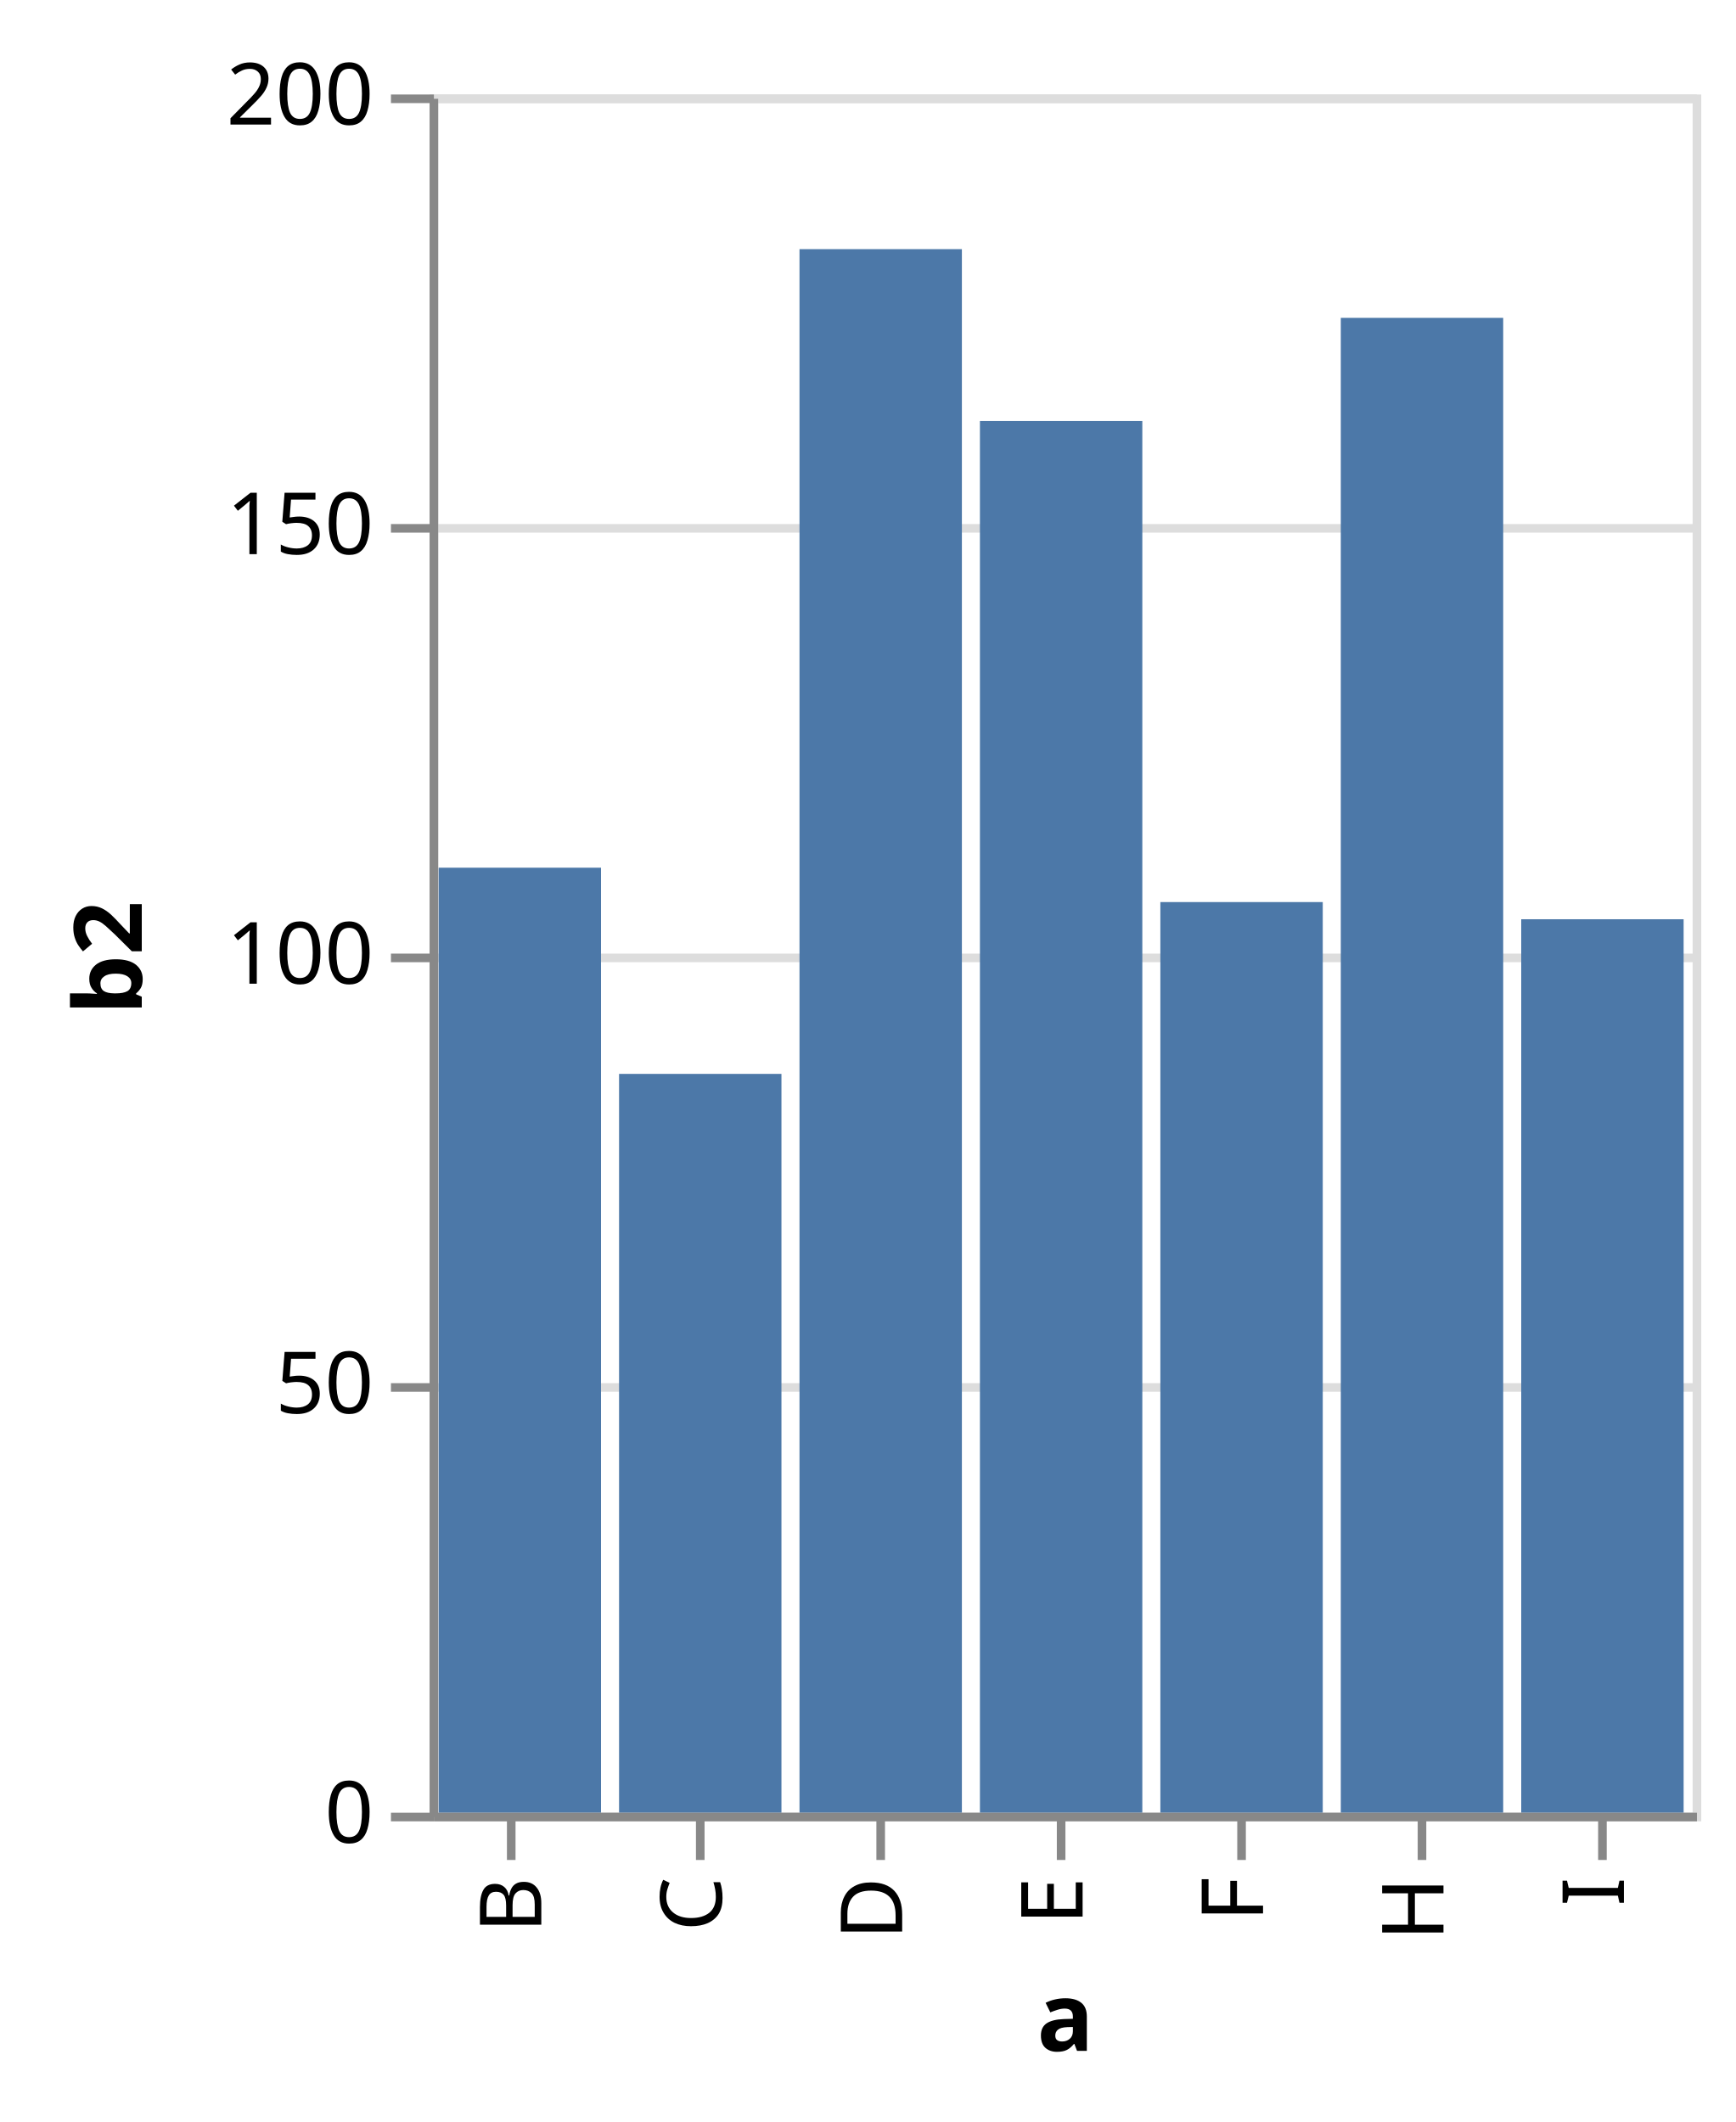
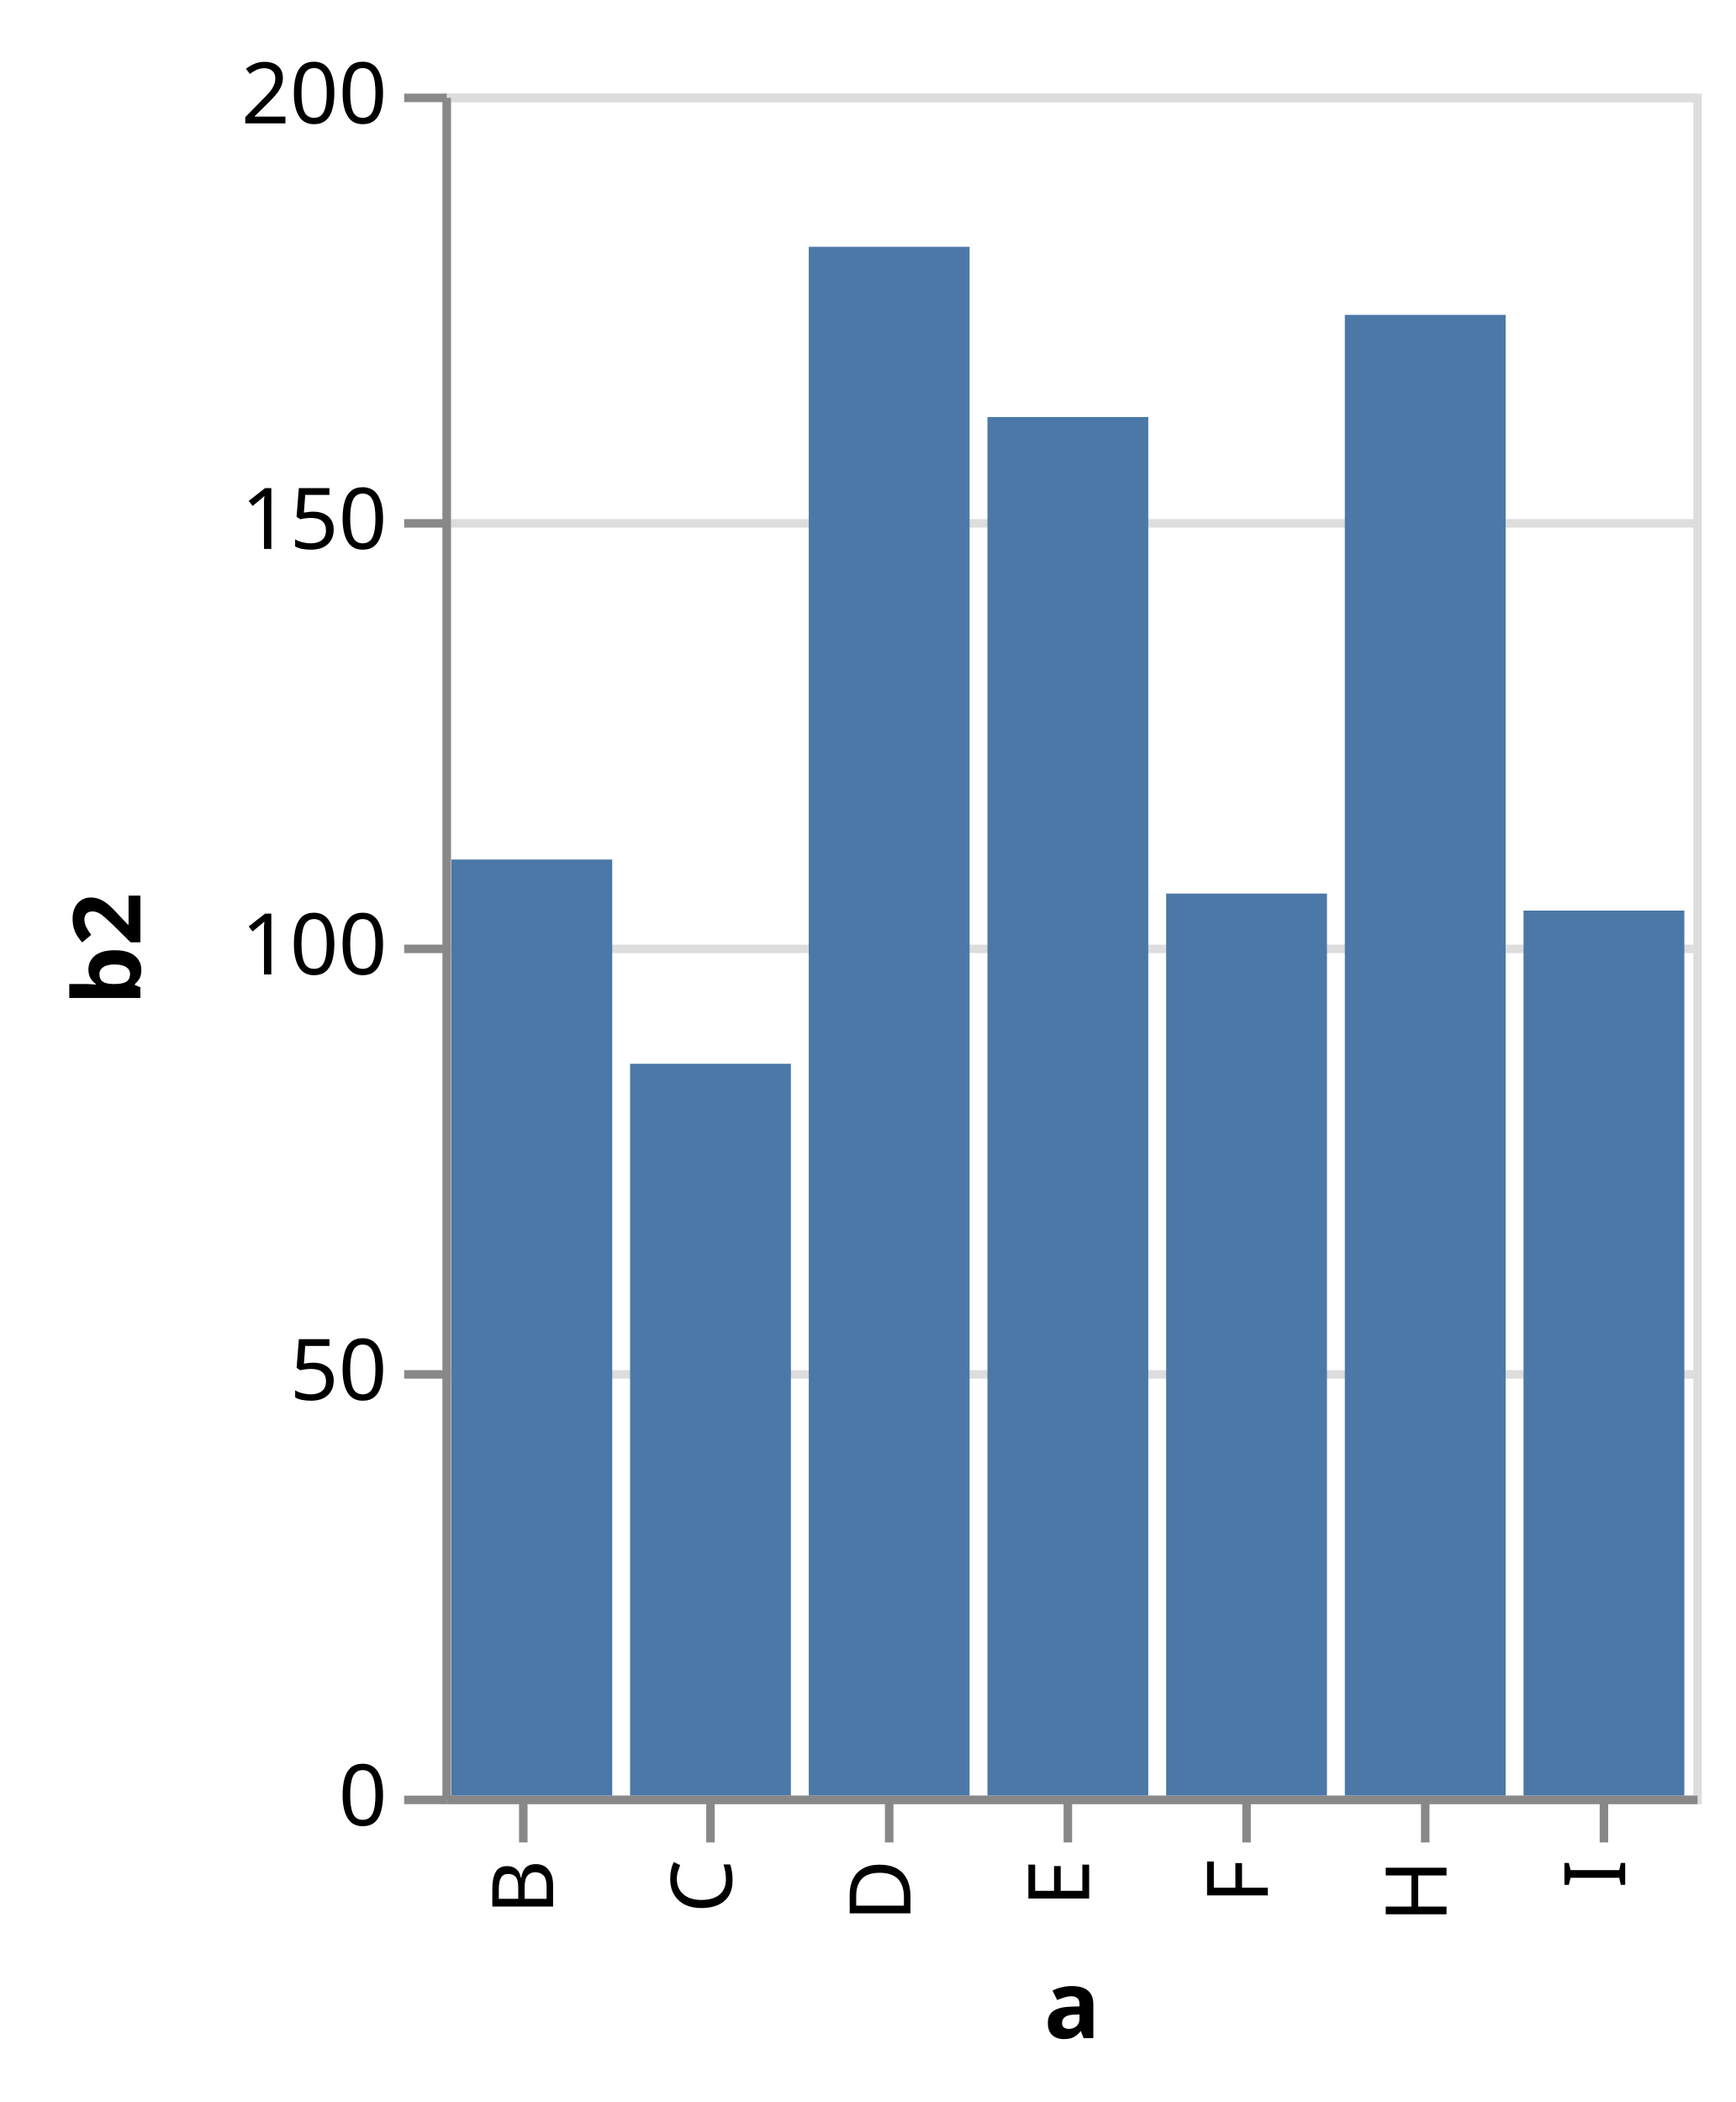
- <svg xmlns="http://www.w3.org/2000/svg" class="marks" width="202" height="247" viewBox="0 0 202 247" version="1.1">
-   <g transform="translate(50,11)">
+ <svg xmlns="http://www.w3.org/2000/svg" class="marks" width="204" height="247" viewBox="0 0 204 247" version="1.1">
+   <g transform="translate(52,11)">
    <g class="mark-group role-frame root">
      <g transform="translate(0,0)">
        <path class="background" d="M0.5,0.5h147v200h-147Z" style="fill: transparent; stroke: #ddd;" />
        <g>
          <g class="mark-group role-axis">
            <g transform="translate(0.5,0.5)">
              <path class="background" d="M0,0h0v0h0Z" style="pointer-events: none; fill: none;" />
              <g>
                <g class="mark-rule role-axis-grid" style="pointer-events: none;">
                  <line transform="translate(0,200)" x2="147" y2="0" style="fill: none; stroke: #ddd; stroke-width: 1; stroke-dasharray: ; opacity: 1;" />
                  <line transform="translate(0,150)" x2="147" y2="0" style="fill: none; stroke: #ddd; stroke-width: 1; stroke-dasharray: ; opacity: 1;" />
                  <line transform="translate(0,100)" x2="147" y2="0" style="fill: none; stroke: #ddd; stroke-width: 1; stroke-dasharray: ; opacity: 1;" />
                  <line transform="translate(0,50)" x2="147" y2="0" style="fill: none; stroke: #ddd; stroke-width: 1; stroke-dasharray: ; opacity: 1;" />
                  <line transform="translate(0,0)" x2="147" y2="0" style="fill: none; stroke: #ddd; stroke-width: 1; stroke-dasharray: ; opacity: 1;" />
                </g>
              </g>
            </g>
          </g>
          <g class="mark-rect role-mark marks">
            <path d="M1.05,90h18.9v110h-18.9Z" style="fill: #4c78a8;" />
            <path d="M22.05,114h18.9v86h-18.9Z" style="fill: #4c78a8;" />
            <path d="M106.05,26h18.9v174h-18.9Z" style="fill: #4c78a8;" />
            <path d="M127.05,96h18.9v104h-18.9Z" style="fill: #4c78a8;" />
            <path d="M43.05,18h18.9v182h-18.9Z" style="fill: #4c78a8;" />
            <path d="M64.05,38h18.9v162h-18.9Z" style="fill: #4c78a8;" />
            <path d="M85.05,94h18.9v106h-18.9Z" style="fill: #4c78a8;" />
          </g>
          <g class="mark-group role-axis">
            <g transform="translate(0.5,200.5)">
              <path class="background" d="M0,0h0v0h0Z" style="pointer-events: none; fill: none;" />
              <g>
                <g class="mark-rule role-axis-tick" style="pointer-events: none;">
                  <line transform="translate(9,0)" x2="0" y2="5" style="fill: none; stroke: #888; stroke-width: 1; opacity: 1;" />
                  <line transform="translate(31,0)" x2="0" y2="5" style="fill: none; stroke: #888; stroke-width: 1; opacity: 1;" />
                  <line transform="translate(52,0)" x2="0" y2="5" style="fill: none; stroke: #888; stroke-width: 1; opacity: 1;" />
                  <line transform="translate(73,0)" x2="0" y2="5" style="fill: none; stroke: #888; stroke-width: 1; opacity: 1;" />
                  <line transform="translate(94,0)" x2="0" y2="5" style="fill: none; stroke: #888; stroke-width: 1; opacity: 1;" />
                  <line transform="translate(115,0)" x2="0" y2="5" style="fill: none; stroke: #888; stroke-width: 1; opacity: 1;" />
                  <line transform="translate(136,0)" x2="0" y2="5" style="fill: none; stroke: #888; stroke-width: 1; opacity: 1;" />
                </g>
                <g class="mark-text role-axis-label" style="pointer-events: none;">
                  <text text-anchor="end" transform="translate(9.5,7) rotate(270) translate(0,3)" style="font: 10px sans-serif; fill: #000; opacity: 1;">B</text>
                  <text text-anchor="end" transform="translate(30.5,7) rotate(270) translate(0,3)" style="font: 10px sans-serif; fill: #000; opacity: 1;">C</text>
                  <text text-anchor="end" transform="translate(51.5,7) rotate(270) translate(0,3)" style="font: 10px sans-serif; fill: #000; opacity: 1;">D</text>
                  <text text-anchor="end" transform="translate(72.5,7) rotate(270) translate(0,3)" style="font: 10px sans-serif; fill: #000; opacity: 1;">E</text>
                  <text text-anchor="end" transform="translate(93.5,7) rotate(270) translate(0,3)" style="font: 10px sans-serif; fill: #000; opacity: 1;">F</text>
                  <text text-anchor="end" transform="translate(114.5,7) rotate(270) translate(0,3)" style="font: 10px sans-serif; fill: #000; opacity: 1;">H</text>
                  <text text-anchor="end" transform="translate(135.5,7) rotate(270) translate(0,3)" style="font: 10px sans-serif; fill: #000; opacity: 1;">I</text>
                </g>
                <g class="mark-rule role-axis-domain" style="pointer-events: none;">
                  <line transform="translate(0,0)" x2="147" y2="0" style="fill: none; stroke: #888; stroke-width: 1; opacity: 1;" />
                </g>
                <g class="mark-text role-axis-title" style="pointer-events: none;">
-                   <text text-anchor="middle" transform="translate(73.5,27.22168)" style="font: bold 11px sans-serif; fill: #000; opacity: 1;">a</text>
+                   <text text-anchor="middle" transform="translate(73.5,28)" style="font: bold 11px sans-serif; fill: #000; opacity: 1;">a</text>
                </g>
              </g>
            </g>
          </g>
          <g class="mark-group role-axis">
            <g transform="translate(0.5,0.5)">
              <path class="background" d="M0,0h0v0h0Z" style="pointer-events: none; fill: none;" />
              <g>
                <g class="mark-rule role-axis-tick" style="pointer-events: none;">
                  <line transform="translate(0,200)" x2="-5" y2="0" style="fill: none; stroke: #888; stroke-width: 1; opacity: 1;" />
                  <line transform="translate(0,150)" x2="-5" y2="0" style="fill: none; stroke: #888; stroke-width: 1; opacity: 1;" />
                  <line transform="translate(0,100)" x2="-5" y2="0" style="fill: none; stroke: #888; stroke-width: 1; opacity: 1;" />
                  <line transform="translate(0,50)" x2="-5" y2="0" style="fill: none; stroke: #888; stroke-width: 1; opacity: 1;" />
                  <line transform="translate(0,0)" x2="-5" y2="0" style="fill: none; stroke: #888; stroke-width: 1; opacity: 1;" />
                </g>
                <g class="mark-text role-axis-label" style="pointer-events: none;">
                  <text text-anchor="end" transform="translate(-7,203)" style="font: 10px sans-serif; fill: #000; opacity: 1;">0</text>
                  <text text-anchor="end" transform="translate(-7,153)" style="font: 10px sans-serif; fill: #000; opacity: 1;">50</text>
                  <text text-anchor="end" transform="translate(-7,103)" style="font: 10px sans-serif; fill: #000; opacity: 1;">100</text>
                  <text text-anchor="end" transform="translate(-7,53)" style="font: 10px sans-serif; fill: #000; opacity: 1;">150</text>
                  <text text-anchor="end" transform="translate(-7,3)" style="font: 10px sans-serif; fill: #000; opacity: 1;">200</text>
                </g>
                <g class="mark-rule role-axis-domain" style="pointer-events: none;">
                  <line transform="translate(0,200)" x2="0" y2="-200" style="fill: none; stroke: #888; stroke-width: 1; opacity: 1;" />
                </g>
                <g class="mark-text role-axis-title" style="pointer-events: none;">
-                   <text text-anchor="middle" transform="translate(-32,100) rotate(-90) translate(0,-2)" style="font: bold 11px sans-serif; fill: #000; opacity: 1;">b2</text>
+                   <text text-anchor="middle" transform="translate(-34,100) rotate(-90) translate(0,-2)" style="font: bold 11px sans-serif; fill: #000; opacity: 1;">b2</text>
                </g>
              </g>
            </g>
          </g>
        </g>
      </g>
    </g>
  </g>
</svg>
